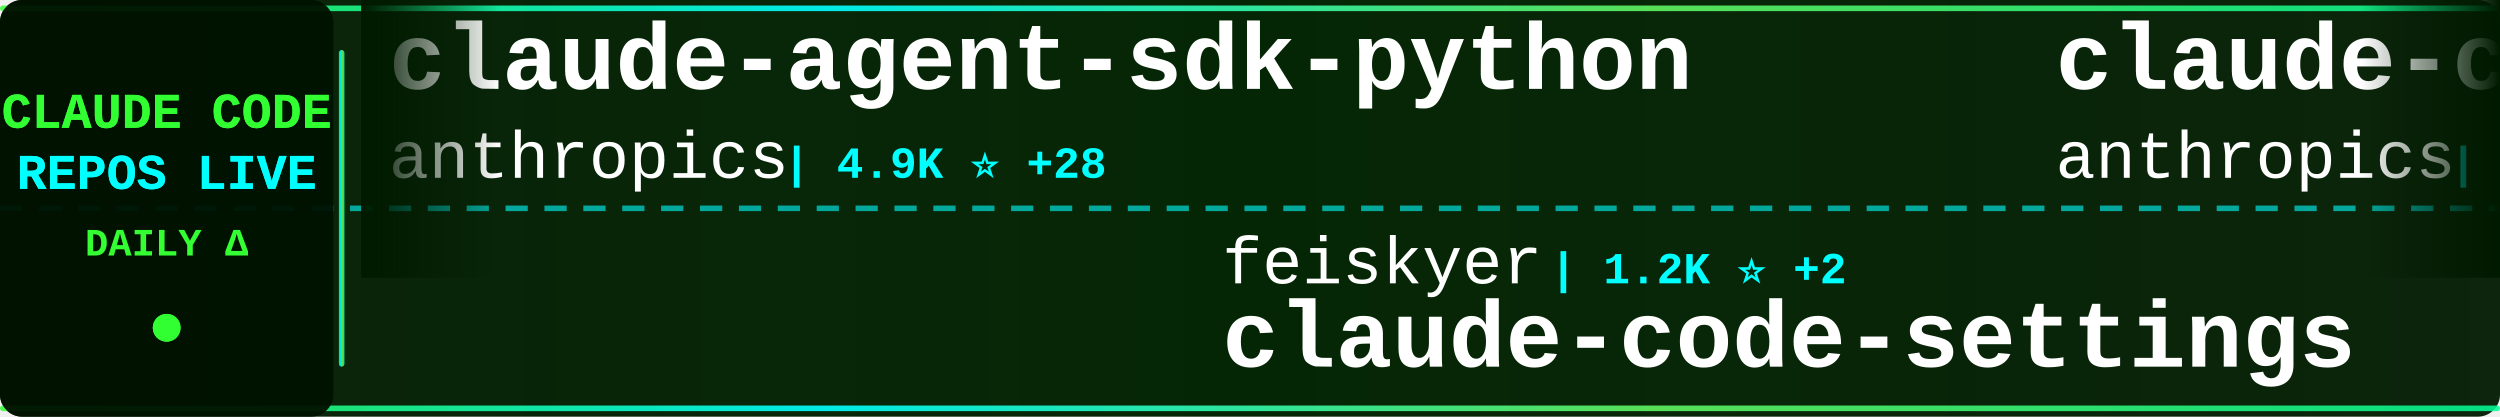
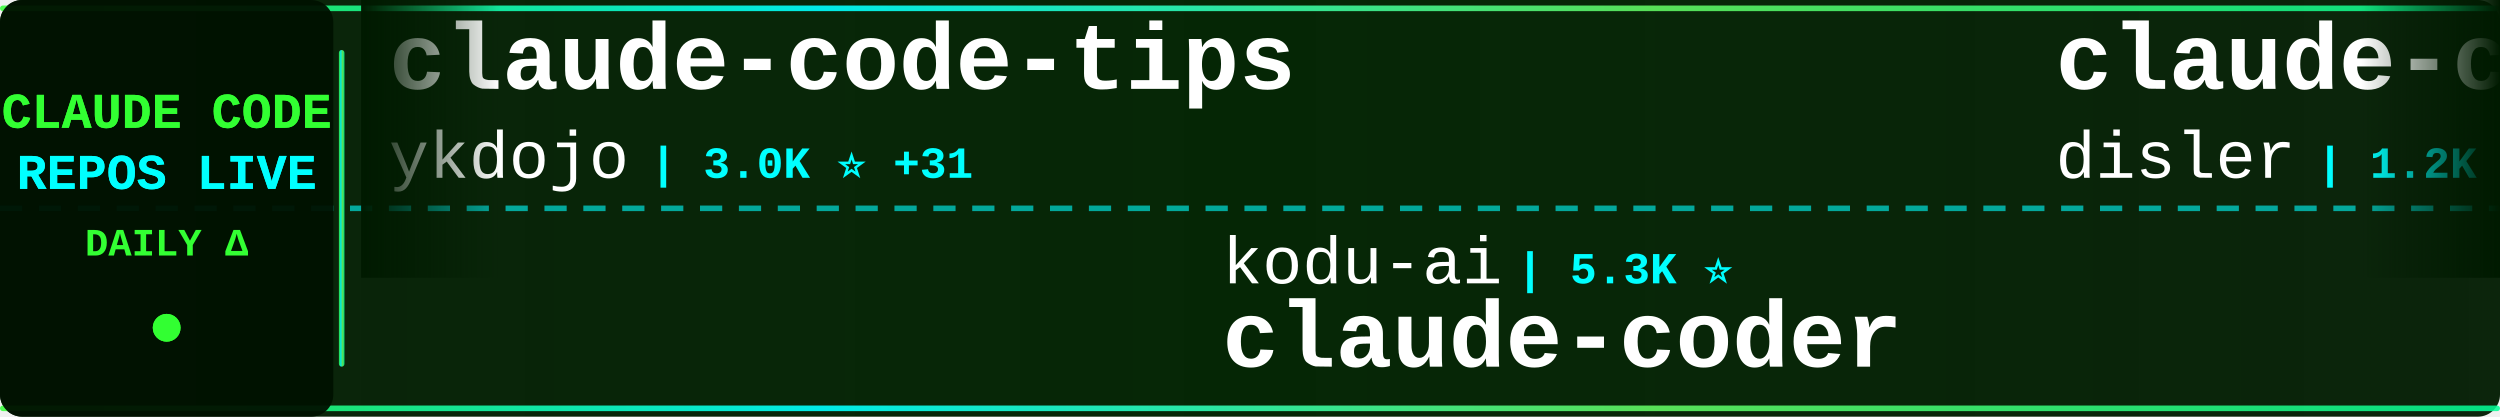
<svg xmlns="http://www.w3.org/2000/svg" width="900" height="150">
  <defs>
    <linearGradient id="tickerBg" x1="0%" y1="0%" x2="100%" y2="0%">
      <stop offset="0%" style="stop-color:#001a00;stop-opacity:0.95" />
      <stop offset="50%" style="stop-color:#002200;stop-opacity:0.98" />
      <stop offset="100%" style="stop-color:#001a00;stop-opacity:0.95" />
    </linearGradient>
    <linearGradient id="borderGrad" x1="0%" y1="0%" x2="100%" y2="0%">
      <stop offset="0%" style="stop-color:#33ff33;stop-opacity:0.85">
        <animate attributeName="stop-opacity" values="0.85;1;0.85" dur="2s" repeatCount="indefinite" />
      </stop>
      <stop offset="33%" style="stop-color:#00ffff;stop-opacity:0.9">
        <animate attributeName="stop-opacity" values="0.9;1;0.9" dur="2.2s" repeatCount="indefinite" />
      </stop>
      <stop offset="66%" style="stop-color:#66ff66;stop-opacity:0.85">
        <animate attributeName="stop-opacity" values="0.85;1;0.85" dur="1.8s" repeatCount="indefinite" />
      </stop>
      <stop offset="100%" style="stop-color:#00ff99;stop-opacity:0.85">
        <animate attributeName="stop-opacity" values="0.85;1;0.85" dur="2s" repeatCount="indefinite" />
      </stop>
    </linearGradient>
    <filter id="textGlow">
      <feGaussianBlur stdDeviation="0.1" result="coloredBlur" />
      <feMerge>
        <feMergeNode in="coloredBlur" />
        <feMergeNode in="SourceGraphic" />
      </feMerge>
    </filter>
    <filter id="metricGlow">
      <feGaussianBlur stdDeviation="0.2" result="coloredBlur" />
      <feMerge>
        <feMergeNode in="coloredBlur" />
        <feMergeNode in="SourceGraphic" />
      </feMerge>
    </filter>
    <linearGradient id="leftFade" x1="0%" y1="0%" x2="100%" y2="0%">
      <stop offset="0%" style="stop-color:#001a00;stop-opacity:1" />
      <stop offset="100%" style="stop-color:#001a00;stop-opacity:0" />
    </linearGradient>
    <linearGradient id="rightFade" x1="0%" y1="0%" x2="100%" y2="0%">
      <stop offset="0%" style="stop-color:#001a00;stop-opacity:0" />
      <stop offset="100%" style="stop-color:#001a00;stop-opacity:1" />
    </linearGradient>
  </defs>
  <rect width="900" height="150" fill="url(#tickerBg)" rx="8" />
  <rect x="0" y="2" width="900" height="2" fill="url(#borderGrad)" rx="1" />
  <rect x="0" y="146" width="900" height="2" fill="url(#borderGrad)" rx="1" />
  <line x1="0" y1="75" x2="900" y2="75" stroke="#00ffff" stroke-width="2" stroke-dasharray="8 6" opacity="0.6" />
  <rect x="0" y="0" width="120" height="150" fill="#001100" opacity="0.95" rx="8" />
  <text x="60" y="46" font-family="'Courier New', monospace" font-size="18" font-weight="bold" fill="#33ff33" text-anchor="middle" filter="url(#textGlow)">
    CLAUDE CODE
  </text>
  <text x="60" y="68" font-family="'Courier New', monospace" font-size="18" font-weight="bold" fill="#00ffff" text-anchor="middle" filter="url(#textGlow)">
    REPOS LIVE
  </text>
  <text x="60" y="92" font-family="'Courier New', monospace" font-size="14" font-weight="bold" fill="#33ff33" text-anchor="middle">
    DAILY Δ
  </text>
  <circle cx="60" cy="118" r="5" fill="#33ff33" filter="url(#metricGlow)">
    <animate attributeName="r" values="4;6;4" dur="1.5s" repeatCount="indefinite" />
    <animate attributeName="opacity" values="0.6;1;0.6" dur="1.5s" repeatCount="indefinite" />
  </circle>
  <rect x="122" y="18" width="2" height="114" fill="url(#borderGrad)" rx="1" />
  <clipPath id="tickerClip">
    <rect x="130" y="0" width="770" height="150" />
  </clipPath>
  <g clip-path="url(#tickerClip)">
    <g id="tickerItems">
      <animateTransform attributeName="transform" attributeType="XML" type="translate" from="0 0" to="-3000 0" dur="54s" repeatCount="indefinite" />
      <g transform="translate(0, 0)">
-         <text x="140" y="32" font-family="'Courier New', monospace" font-size="34" font-weight="bold" fill="#ffffff">claude-agent-sdk-python</text>
-         <text x="140" y="64" font-family="'Courier New', monospace" font-size="24" font-weight="normal" fill="#ffffff" opacity="1.0">anthropics</text>
-         <text x="282" y="64" font-family="'Courier New', monospace" font-size="16" font-weight="bold" fill="#00ffff"> | 4.9K ⭐ +28</text>
+         <text x="140" y="32" font-family="'Courier New', monospace" font-size="34" font-weight="bold" fill="#ffffff">claude-code-tips</text>
+         <text x="140" y="64" font-family="'Courier New', monospace" font-size="24" font-weight="normal" fill="#ffffff" opacity="1.0">ykdojo</text>
+         <text x="234" y="64" font-family="'Courier New', monospace" font-size="16" font-weight="bold" fill="#00ffff"> | 3.0K ⭐ +31</text>
      </g>
      <g transform="translate(300, 0)">
+         <text x="140" y="102" font-family="'Courier New', monospace" font-size="24" font-weight="normal" fill="#ffffff" opacity="1.0">kodu-ai</text>
+         <text x="246" y="102" font-family="'Courier New', monospace" font-size="16" font-weight="bold" fill="#00ffff"> | 5.3K ⭐</text>
+         <text x="140" y="132" font-family="'Courier New', monospace" font-size="34" font-weight="bold" fill="#ffffff">claude-coder</text>
+       </g>
+       <g transform="translate(600, 0)">
+         <text x="140" y="32" font-family="'Courier New', monospace" font-size="34" font-weight="bold" fill="#ffffff">claude-code-hooks-multi-...</text>
+         <text x="140" y="64" font-family="'Courier New', monospace" font-size="24" font-weight="normal" fill="#ffffff" opacity="1.0">disler</text>
+         <text x="234" y="64" font-family="'Courier New', monospace" font-size="16" font-weight="bold" fill="#00ffff"> | 1.2K ⭐ +10</text>
+       </g>
+       <g transform="translate(900, 0)">
        <text x="140" y="102" font-family="'Courier New', monospace" font-size="24" font-weight="normal" fill="#ffffff" opacity="1.0">feiskyer</text>
-         <text x="258" y="102" font-family="'Courier New', monospace" font-size="16" font-weight="bold" fill="#00ffff"> | 1.2K ⭐ +2</text>
+         <text x="258" y="102" font-family="'Courier New', monospace" font-size="16" font-weight="bold" fill="#00ffff"> | 1.2K ⭐ +3</text>
        <text x="140" y="132" font-family="'Courier New', monospace" font-size="34" font-weight="bold" fill="#ffffff">claude-code-settings</text>
      </g>
-       <g transform="translate(600, 0)">
-         <text x="140" y="32" font-family="'Courier New', monospace" font-size="34" font-weight="bold" fill="#ffffff">claude-code-base-action</text>
-         <text x="140" y="64" font-family="'Courier New', monospace" font-size="24" font-weight="normal" fill="#ffffff" opacity="1.0">anthropics</text>
-         <text x="282" y="64" font-family="'Courier New', monospace" font-size="16" font-weight="bold" fill="#00ffff"> | 578 ⭐ +2</text>
-       </g>
-       <g transform="translate(900, 0)">
-         <text x="140" y="102" font-family="'Courier New', monospace" font-size="24" font-weight="normal" fill="#ffffff" opacity="1.0">davila7</text>
-         <text x="246" y="102" font-family="'Courier New', monospace" font-size="16" font-weight="bold" fill="#00ffff"> | 20.9K ⭐ +143</text>
-         <text x="140" y="132" font-family="'Courier New', monospace" font-size="34" font-weight="bold" fill="#ffffff">claude-code-templates</text>
-       </g>
      <g transform="translate(1200, 0)">
-         <text x="140" y="32" font-family="'Courier New', monospace" font-size="34" font-weight="bold" fill="#ffffff">ClaudeCodeAgents</text>
-         <text x="140" y="64" font-family="'Courier New', monospace" font-size="24" font-weight="normal" fill="#ffffff" opacity="1.0">darcyegb</text>
-         <text x="258" y="64" font-family="'Courier New', monospace" font-size="16" font-weight="bold" fill="#00ffff"> | 556 ⭐ +2</text>
+         <text x="140" y="32" font-family="'Courier New', monospace" font-size="34" font-weight="bold" fill="#ffffff">claude-code-config</text>
+         <text x="140" y="64" font-family="'Courier New', monospace" font-size="24" font-weight="normal" fill="#ffffff" opacity="1.0">jarrodwatts</text>
+         <text x="294" y="64" font-family="'Courier New', monospace" font-size="16" font-weight="bold" fill="#00ffff"> | 938 ⭐ +1</text>
      </g>
      <g transform="translate(1500, 0)">
-         <text x="140" y="102" font-family="'Courier New', monospace" font-size="24" font-weight="normal" fill="#ffffff" opacity="1.0">shanraisshan</text>
-         <text x="306" y="102" font-family="'Courier New', monospace" font-size="16" font-weight="bold" fill="#00ffff"> | 2.7K ⭐ +29</text>
-         <text x="140" y="132" font-family="'Courier New', monospace" font-size="34" font-weight="bold" fill="#ffffff">claude-code-best-practic...</text>
+         <text x="140" y="102" font-family="'Courier New', monospace" font-size="24" font-weight="normal" fill="#ffffff" opacity="1.0">ghuntley</text>
+         <text x="258" y="102" font-family="'Courier New', monospace" font-size="16" font-weight="bold" fill="#00ffff"> | 837 ⭐</text>
+         <text x="140" y="132" font-family="'Courier New', monospace" font-size="34" font-weight="bold" fill="#ffffff">claude-code-source-code-...</text>
      </g>
      <g transform="translate(1800, 0)">
-         <text x="140" y="32" font-family="'Courier New', monospace" font-size="34" font-weight="bold" fill="#ffffff">claude-code</text>
-         <text x="140" y="64" font-family="'Courier New', monospace" font-size="24" font-weight="normal" fill="#ffffff" opacity="1.0">anthropics</text>
-         <text x="282" y="64" font-family="'Courier New', monospace" font-size="16" font-weight="bold" fill="#00ffff"> | 67.6K ⭐ +239</text>
+         <text x="140" y="32" font-family="'Courier New', monospace" font-size="34" font-weight="bold" fill="#ffffff">oh-my-claudecode</text>
+         <text x="140" y="64" font-family="'Courier New', monospace" font-size="24" font-weight="normal" fill="#ffffff" opacity="1.0">Yeachan-Heo</text>
+         <text x="294" y="64" font-family="'Courier New', monospace" font-size="16" font-weight="bold" fill="#00ffff"> | 6.6K ⭐ +114</text>
      </g>
      <g transform="translate(2100, 0)">
-         <text x="140" y="102" font-family="'Courier New', monospace" font-size="24" font-weight="normal" fill="#ffffff" opacity="1.0">catlog22</text>
-         <text x="258" y="102" font-family="'Courier New', monospace" font-size="16" font-weight="bold" fill="#00ffff"> | 1.3K ⭐ +1</text>
-         <text x="140" y="132" font-family="'Courier New', monospace" font-size="34" font-weight="bold" fill="#ffffff">Claude-Code-Workflow</text>
+         <text x="140" y="102" font-family="'Courier New', monospace" font-size="24" font-weight="normal" fill="#ffffff" opacity="1.0">BloopAI</text>
+         <text x="246" y="102" font-family="'Courier New', monospace" font-size="16" font-weight="bold" fill="#00ffff"> | 21.4K ⭐ +63</text>
+         <text x="140" y="132" font-family="'Courier New', monospace" font-size="34" font-weight="bold" fill="#ffffff">vibe-kanban</text>
      </g>
      <g transform="translate(2400, 0)">
-         <text x="140" y="32" font-family="'Courier New', monospace" font-size="34" font-weight="bold" fill="#ffffff">claude-code</text>
-         <text x="140" y="64" font-family="'Courier New', monospace" font-size="24" font-weight="normal" fill="#ffffff" opacity="1.0">laravel</text>
-         <text x="246" y="64" font-family="'Courier New', monospace" font-size="16" font-weight="bold" fill="#00ffff"> | 495 ⭐</text>
+         <text x="140" y="32" font-family="'Courier New', monospace" font-size="34" font-weight="bold" fill="#ffffff">claude-code-transcripts</text>
+         <text x="140" y="64" font-family="'Courier New', monospace" font-size="24" font-weight="normal" fill="#ffffff" opacity="1.0">simonw</text>
+         <text x="234" y="64" font-family="'Courier New', monospace" font-size="16" font-weight="bold" fill="#00ffff"> | 1.0K ⭐ +5</text>
      </g>
      <g transform="translate(2700, 0)">
-         <text x="140" y="102" font-family="'Courier New', monospace" font-size="24" font-weight="normal" fill="#ffffff" opacity="1.0">edmund-io</text>
-         <text x="270" y="102" font-family="'Courier New', monospace" font-size="16" font-weight="bold" fill="#00ffff"> | 1.2K ⭐ +4</text>
-         <text x="140" y="132" font-family="'Courier New', monospace" font-size="34" font-weight="bold" fill="#ffffff">edmunds-claude-code</text>
+         <text x="140" y="102" font-family="'Courier New', monospace" font-size="24" font-weight="normal" fill="#ffffff" opacity="1.0">greggh</text>
+         <text x="234" y="102" font-family="'Courier New', monospace" font-size="16" font-weight="bold" fill="#00ffff"> | 1.8K ⭐ +2</text>
+         <text x="140" y="132" font-family="'Courier New', monospace" font-size="34" font-weight="bold" fill="#ffffff">claude-code.nvim</text>
      </g>
      <g transform="translate(3000, 0)">
-         <text x="140" y="32" font-family="'Courier New', monospace" font-size="34" font-weight="bold" fill="#ffffff">claude-agent-sdk-python</text>
-         <text x="140" y="64" font-family="'Courier New', monospace" font-size="24" font-weight="normal" fill="#ffffff" opacity="1.0">anthropics</text>
-         <text x="282" y="64" font-family="'Courier New', monospace" font-size="16" font-weight="bold" fill="#00ffff"> | 4.9K ⭐ +28</text>
+         <text x="140" y="32" font-family="'Courier New', monospace" font-size="34" font-weight="bold" fill="#ffffff">claude-code-tips</text>
+         <text x="140" y="64" font-family="'Courier New', monospace" font-size="24" font-weight="normal" fill="#ffffff" opacity="1.0">ykdojo</text>
+         <text x="234" y="64" font-family="'Courier New', monospace" font-size="16" font-weight="bold" fill="#00ffff"> | 3.0K ⭐ +31</text>
      </g>
      <g transform="translate(3300, 0)">
-         <text x="140" y="102" font-family="'Courier New', monospace" font-size="24" font-weight="normal" fill="#ffffff" opacity="1.0">feiskyer</text>
-         <text x="258" y="102" font-family="'Courier New', monospace" font-size="16" font-weight="bold" fill="#00ffff"> | 1.2K ⭐ +2</text>
-         <text x="140" y="132" font-family="'Courier New', monospace" font-size="34" font-weight="bold" fill="#ffffff">claude-code-settings</text>
+         <text x="140" y="102" font-family="'Courier New', monospace" font-size="24" font-weight="normal" fill="#ffffff" opacity="1.0">kodu-ai</text>
+         <text x="246" y="102" font-family="'Courier New', monospace" font-size="16" font-weight="bold" fill="#00ffff"> | 5.3K ⭐</text>
+         <text x="140" y="132" font-family="'Courier New', monospace" font-size="34" font-weight="bold" fill="#ffffff">claude-coder</text>
      </g>
      <g transform="translate(3600, 0)">
-         <text x="140" y="32" font-family="'Courier New', monospace" font-size="34" font-weight="bold" fill="#ffffff">claude-code-base-action</text>
-         <text x="140" y="64" font-family="'Courier New', monospace" font-size="24" font-weight="normal" fill="#ffffff" opacity="1.0">anthropics</text>
-         <text x="282" y="64" font-family="'Courier New', monospace" font-size="16" font-weight="bold" fill="#00ffff"> | 578 ⭐ +2</text>
+         <text x="140" y="32" font-family="'Courier New', monospace" font-size="34" font-weight="bold" fill="#ffffff">claude-code-hooks-multi-...</text>
+         <text x="140" y="64" font-family="'Courier New', monospace" font-size="24" font-weight="normal" fill="#ffffff" opacity="1.0">disler</text>
+         <text x="234" y="64" font-family="'Courier New', monospace" font-size="16" font-weight="bold" fill="#00ffff"> | 1.2K ⭐ +10</text>
      </g>
      <g transform="translate(3900, 0)">
-         <text x="140" y="102" font-family="'Courier New', monospace" font-size="24" font-weight="normal" fill="#ffffff" opacity="1.0">davila7</text>
-         <text x="246" y="102" font-family="'Courier New', monospace" font-size="16" font-weight="bold" fill="#00ffff"> | 20.9K ⭐ +143</text>
-         <text x="140" y="132" font-family="'Courier New', monospace" font-size="34" font-weight="bold" fill="#ffffff">claude-code-templates</text>
+         <text x="140" y="102" font-family="'Courier New', monospace" font-size="24" font-weight="normal" fill="#ffffff" opacity="1.0">feiskyer</text>
+         <text x="258" y="102" font-family="'Courier New', monospace" font-size="16" font-weight="bold" fill="#00ffff"> | 1.2K ⭐ +3</text>
+         <text x="140" y="132" font-family="'Courier New', monospace" font-size="34" font-weight="bold" fill="#ffffff">claude-code-settings</text>
      </g>
    </g>
  </g>
  <rect x="130" y="0" width="50" height="100" fill="url(#leftFade)" />
  <rect x="850" y="0" width="50" height="100" fill="url(#rightFade)" />
</svg>
